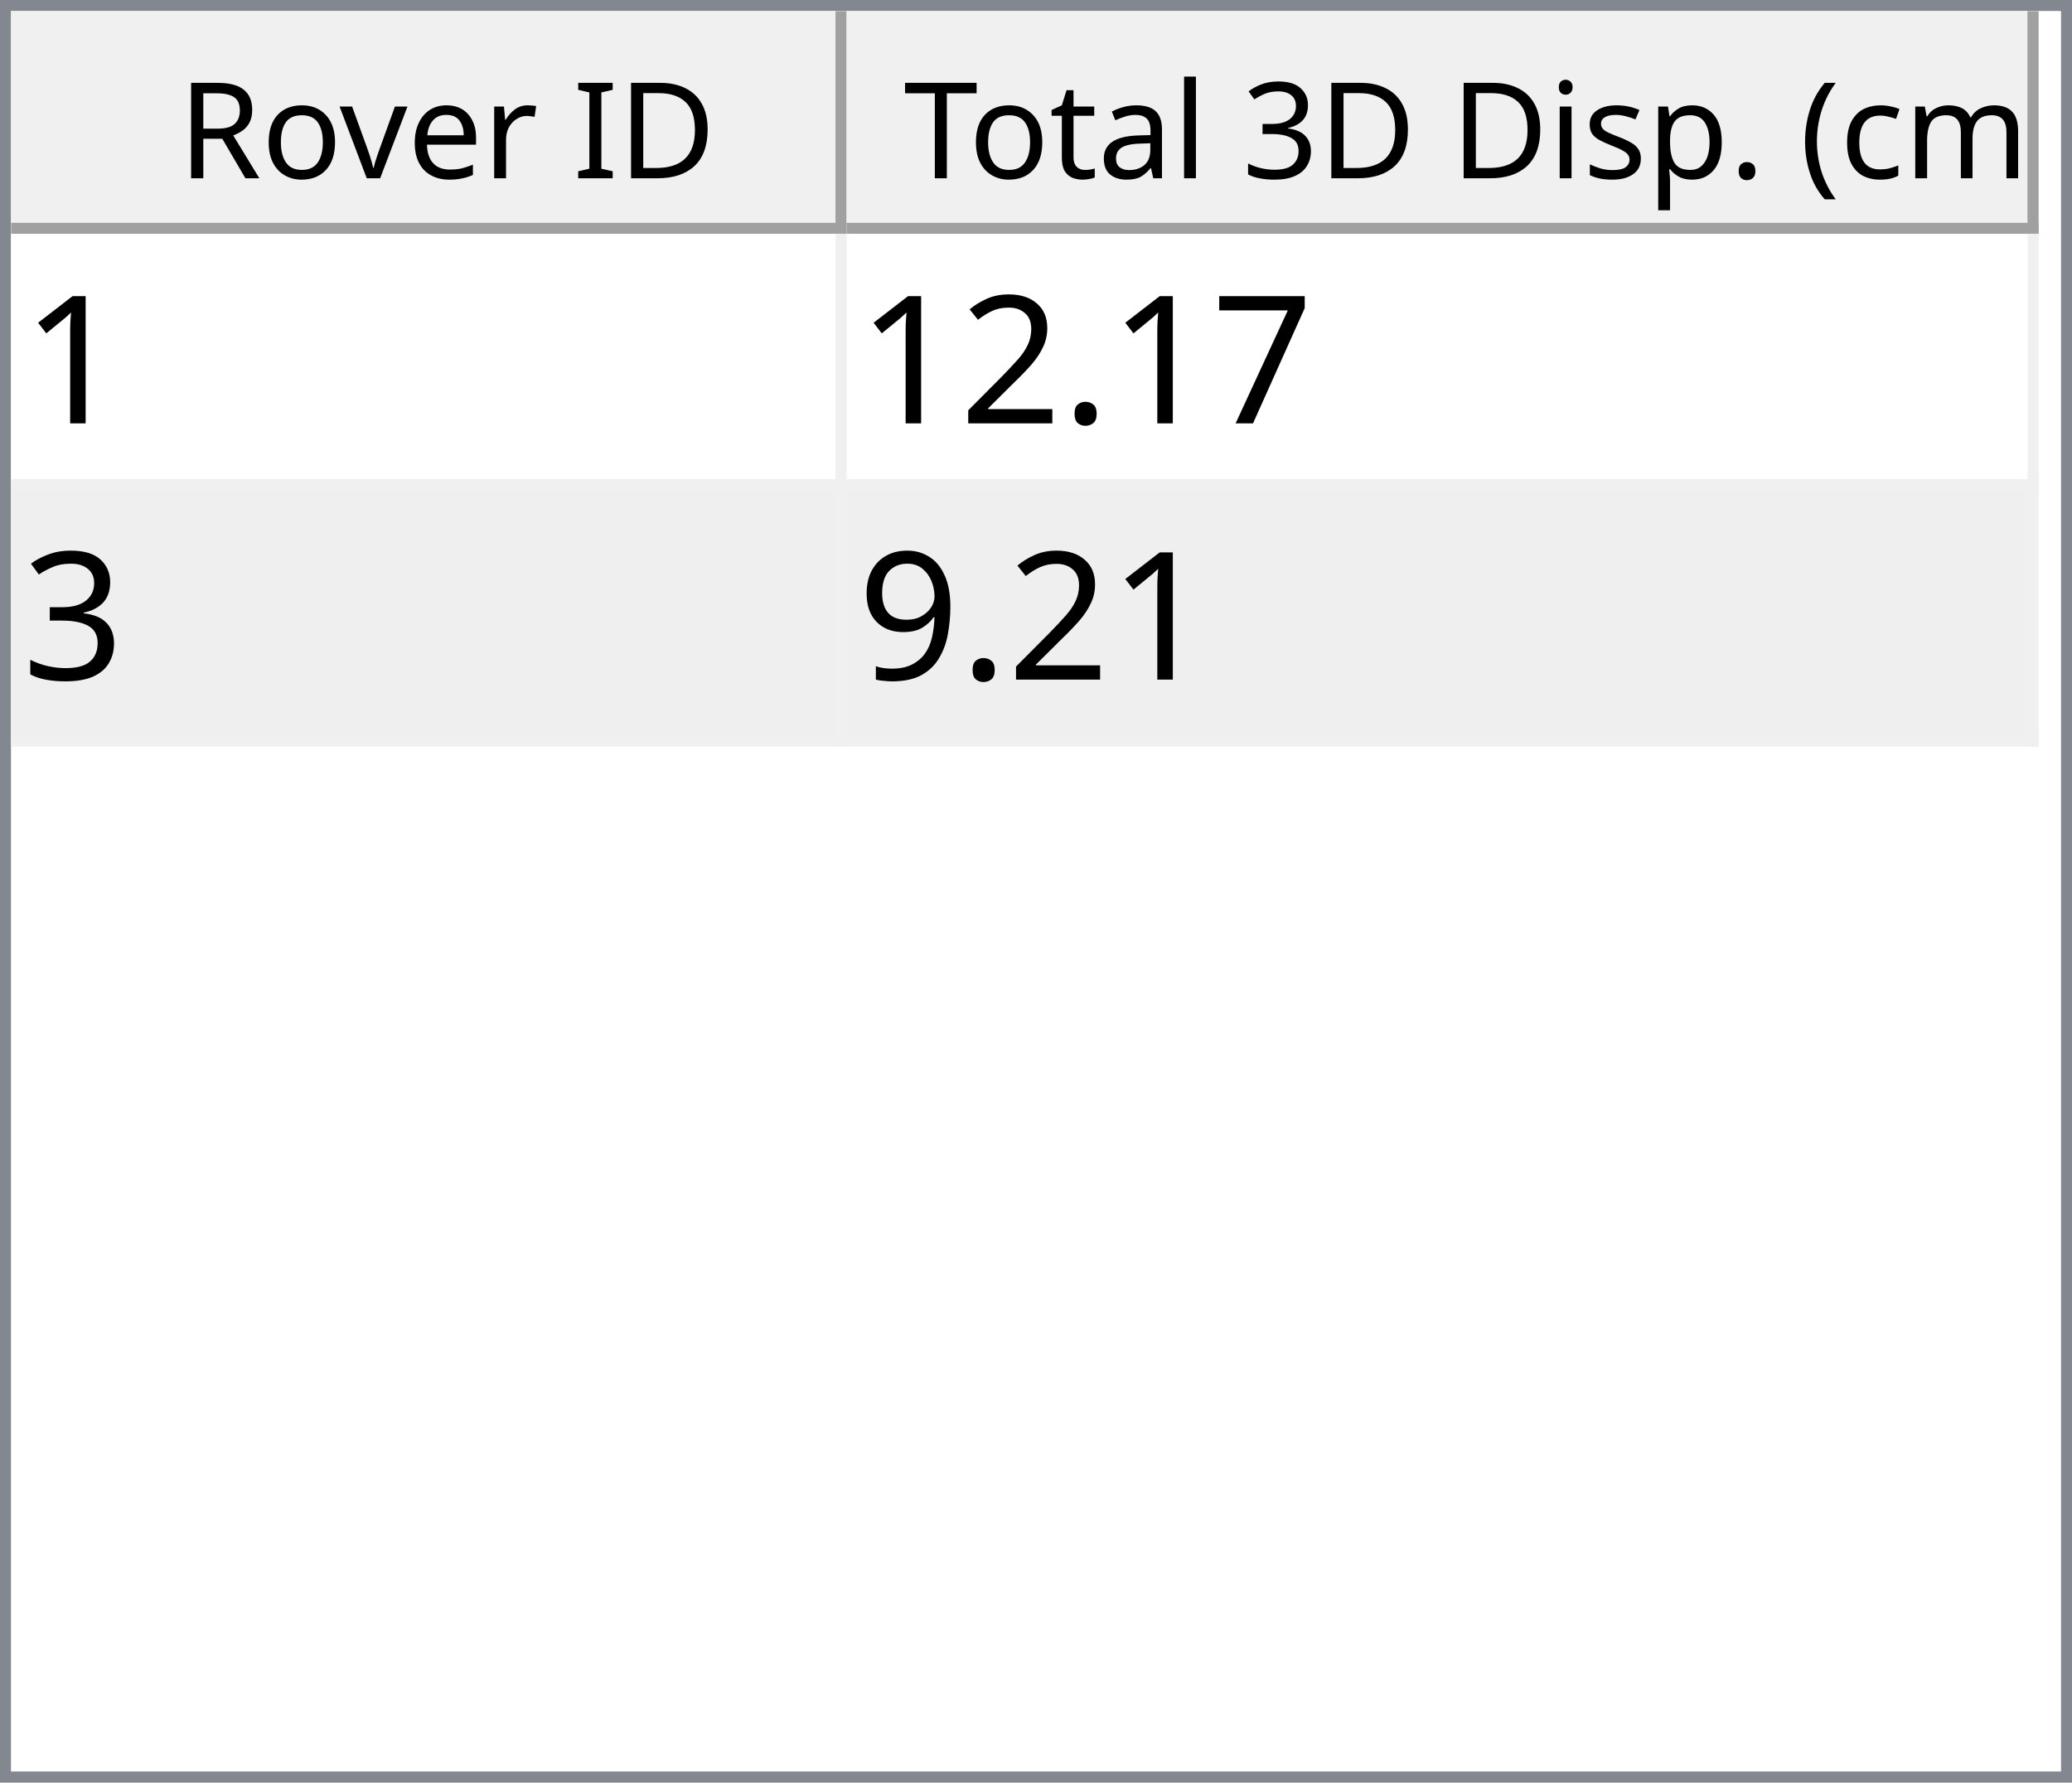
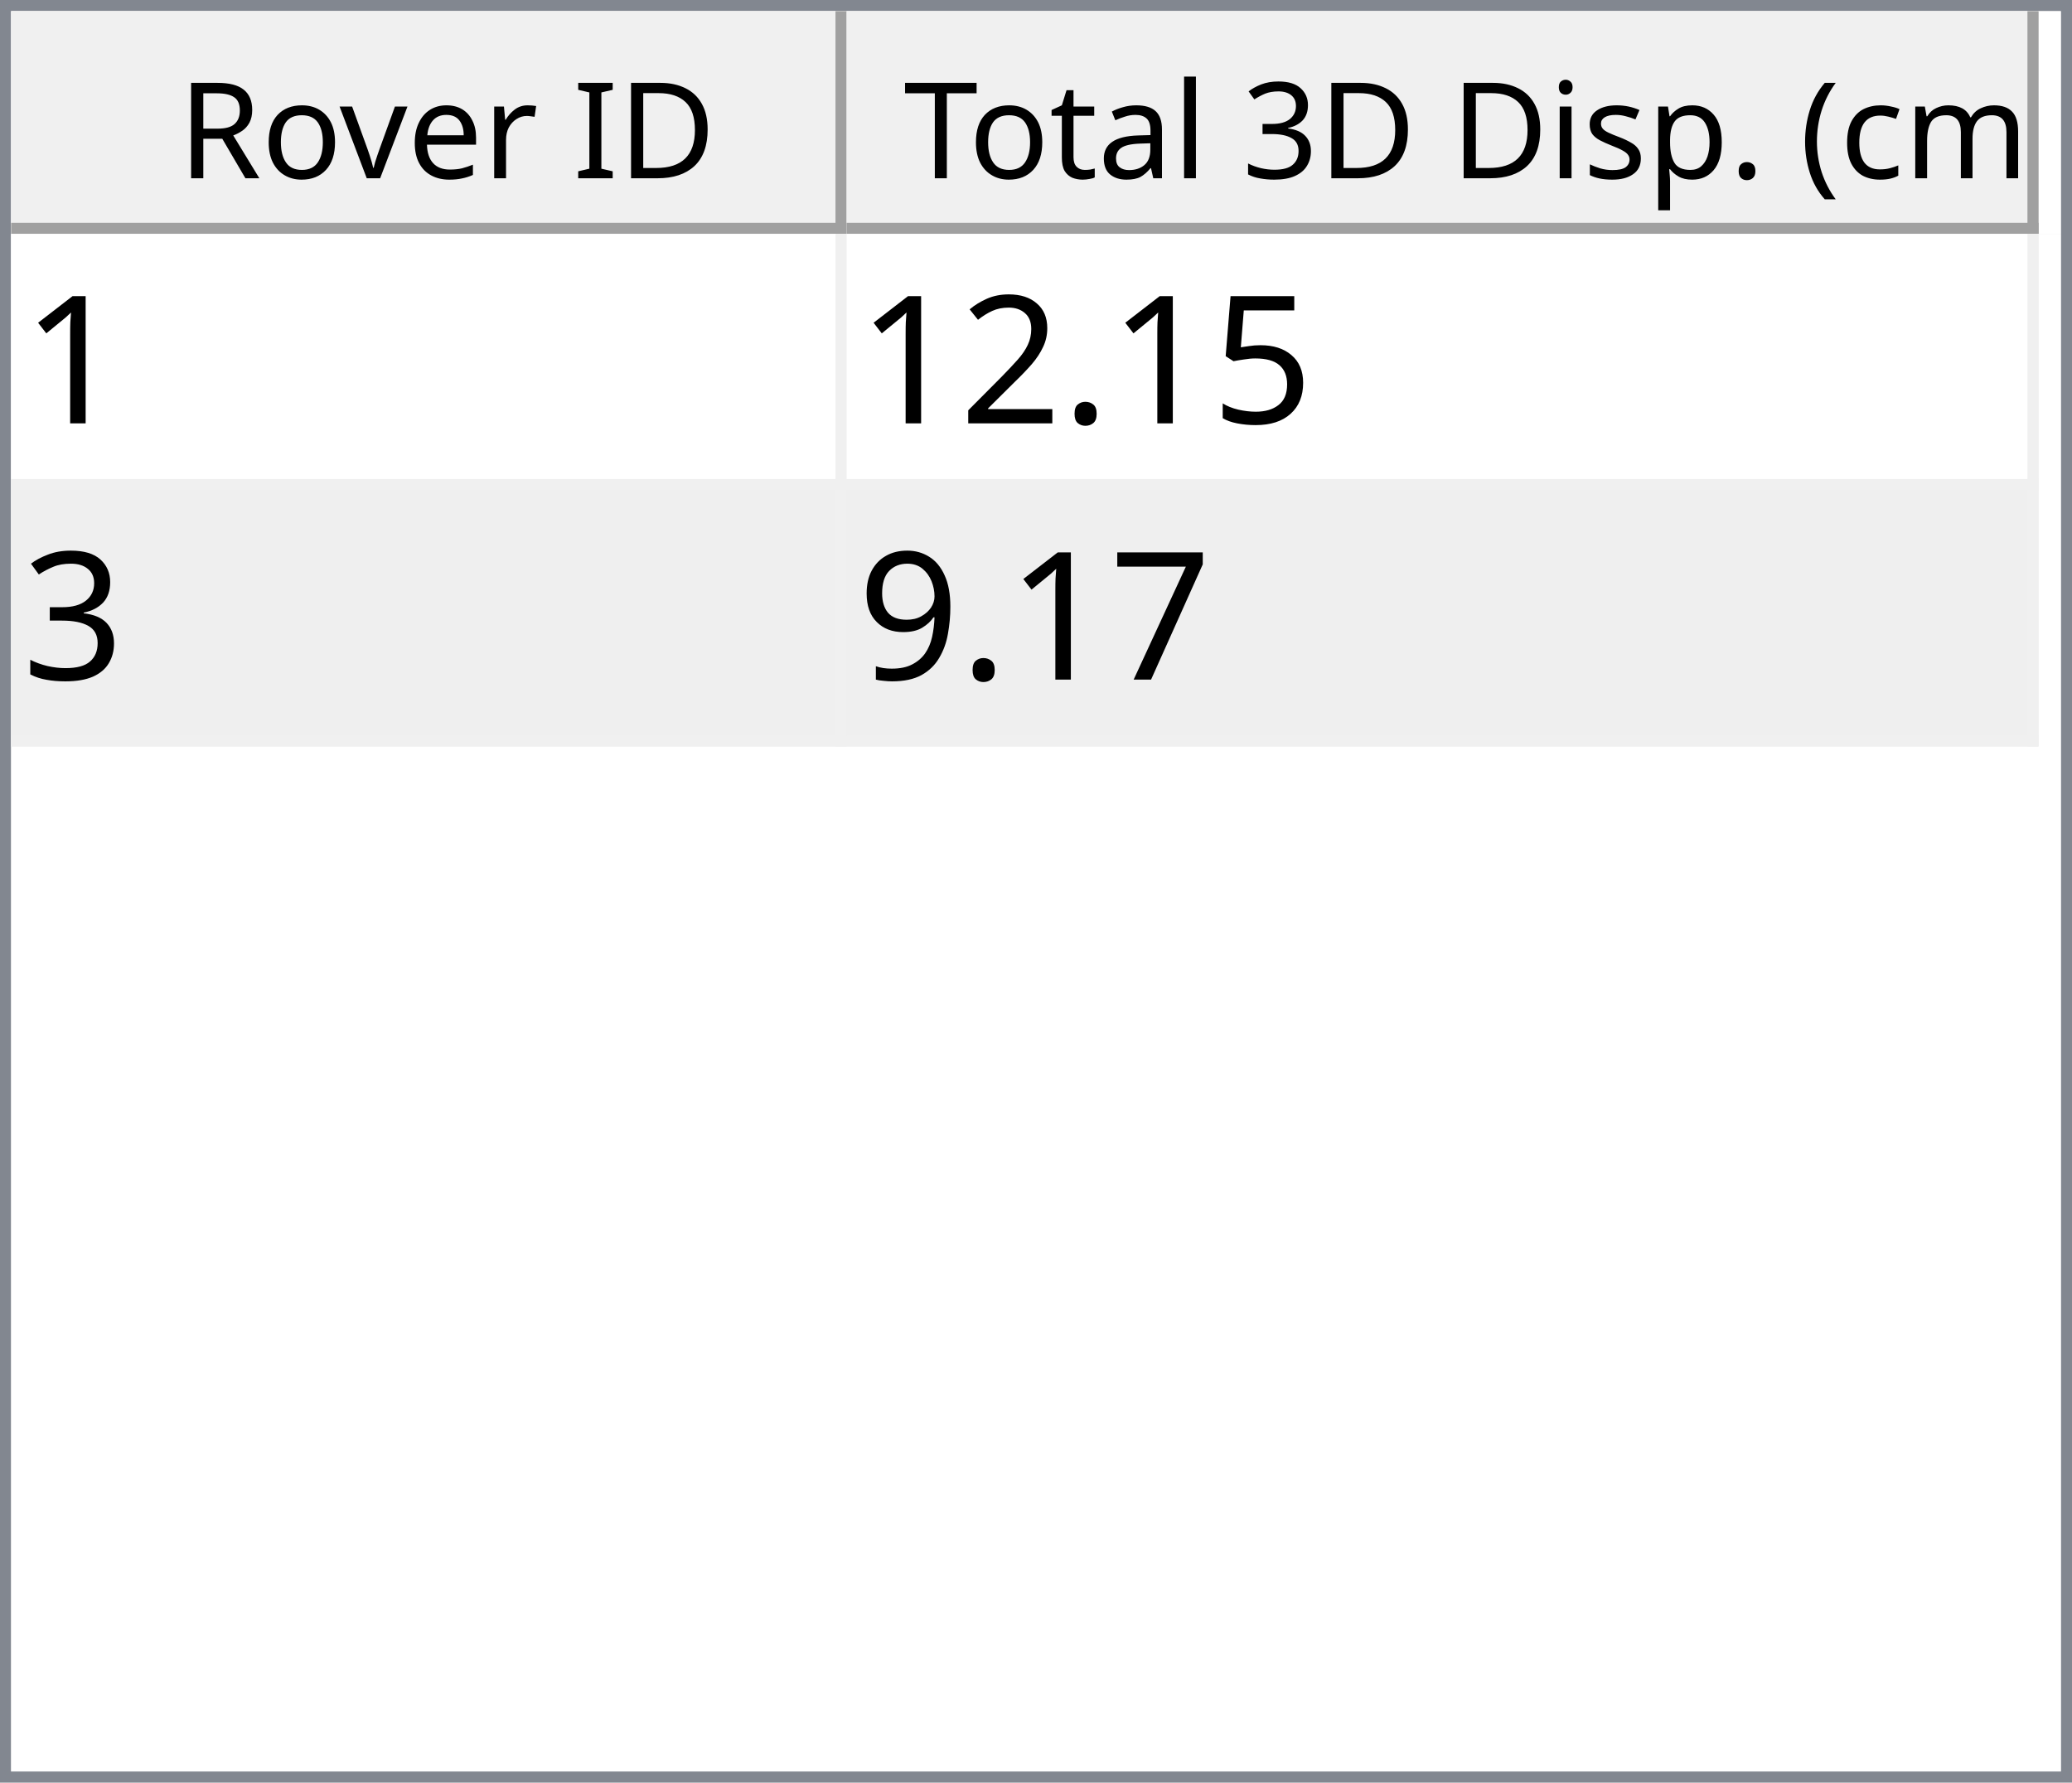
<svg xmlns="http://www.w3.org/2000/svg" style="fill-opacity:1; color-rendering:auto; color-interpolation:auto; text-rendering:auto; stroke:black; stroke-linecap:square; stroke-miterlimit:10; shape-rendering:auto; stroke-opacity:1; fill:black; stroke-dasharray:none; font-weight:normal; stroke-width:1; font-family:'Dialog'; font-style:normal; stroke-linejoin:miter; font-size:12px; stroke-dashoffset:0; image-rendering:auto;" width="186" height="160">
  <defs id="genericDefs" />
  <g>
    <defs id="defs1">
      <clipPath clipPathUnits="userSpaceOnUse" id="clipPath1">
        <path d="M0 0 L186 0 L186 160 L0 160 L0 0 Z" />
      </clipPath>
      <clipPath clipPathUnits="userSpaceOnUse" id="clipPath2">
        <path d="M0 0 L0 160 L186 160 L186 0 Z" />
      </clipPath>
      <clipPath clipPathUnits="userSpaceOnUse" id="clipPath3">
        <path d="M0 0 L0 20 L184 20 L184 0 Z" />
      </clipPath>
      <clipPath clipPathUnits="userSpaceOnUse" id="clipPath4">
        <path d="M0 0 L0 20 L75 20 L75 0 Z" />
      </clipPath>
      <clipPath clipPathUnits="userSpaceOnUse" id="clipPath5">
        <path d="M1 1 L1 19 L74 19 L74 1 Z" />
      </clipPath>
      <clipPath clipPathUnits="userSpaceOnUse" id="clipPath6">
        <path d="M0 0 L0 18 L73 18 L73 0 Z" />
      </clipPath>
      <clipPath clipPathUnits="userSpaceOnUse" id="clipPath7">
        <path d="M-0.5 -0.5 L-0.5 19.5 L74.5 19.5 L74.5 -0.5 Z" />
      </clipPath>
      <clipPath clipPathUnits="userSpaceOnUse" id="clipPath8">
        <path d="M0 0 L0 20 L107 20 L107 0 Z" />
      </clipPath>
      <clipPath clipPathUnits="userSpaceOnUse" id="clipPath9">
        <path d="M1 1 L1 19 L106 19 L106 1 Z" />
      </clipPath>
      <clipPath clipPathUnits="userSpaceOnUse" id="clipPath10">
        <path d="M0 0 L0 18 L105 18 L105 0 Z" />
      </clipPath>
      <clipPath clipPathUnits="userSpaceOnUse" id="clipPath11">
        <path d="M-0.5 -0.5 L-0.5 19.5 L106.5 19.5 L106.5 -0.5 Z" />
      </clipPath>
      <clipPath clipPathUnits="userSpaceOnUse" id="clipPath12">
        <path d="M0 0 L0 138 L184 138 L184 0 Z" />
      </clipPath>
      <clipPath clipPathUnits="userSpaceOnUse" id="clipPath13">
        <path d="M0 0 L0 46 L182 46 L182 0 Z" />
      </clipPath>
      <clipPath clipPathUnits="userSpaceOnUse" id="clipPath14">
        <path d="M-0.5 -0.5 L-0.5 45.5 L181.5 45.5 L181.5 -0.5 Z" />
      </clipPath>
      <clipPath clipPathUnits="userSpaceOnUse" id="clipPath15">
        <path d="M0 0 L0 22 L74 22 L74 0 Z" />
      </clipPath>
      <clipPath clipPathUnits="userSpaceOnUse" id="clipPath16">
        <path d="M0 0 L0 22 L106 22 L106 0 Z" />
      </clipPath>
      <font horiz-adv-x="64.551" id="font1">
        <font-face ascent="107.91" descent="25.098" units-per-em="100" style="font-style:normal; font-family:Segoe UI; font-weight:normal;" />
        <missing-glyph horiz-adv-x="64.551" d="M8.109 0 L8.109 68.266 L56.453 68.266 L56.453 0 L8.109 0 ZM15.328 7.234 L49.219 7.234 L49.219 61.031 L15.328 61.031 L15.328 7.234 Z" />
        <glyph unicode="D" horiz-adv-x="70.117" d="M9.188 0 L9.188 70.016 L28.516 70.016 Q65.531 70.016 65.531 35.891 Q65.531 19.672 55.25 9.836 Q44.969 0 27.734 0 L9.188 0 ZM17.391 62.594 L17.391 7.422 L27.828 7.422 Q41.609 7.422 49.273 14.797 Q56.938 22.172 56.938 35.688 Q56.938 62.594 28.328 62.594 L17.391 62.594 Z" />
        <glyph unicode="I" horiz-adv-x="26.611" d="M17.391 0 L9.188 0 L9.188 70.016 L17.391 70.016 L17.391 0 Z" />
        <glyph unicode=" " horiz-adv-x="27.393" d="" />
        <glyph unicode="r" horiz-adv-x="34.766" d="M34.188 41.891 Q32.078 43.5 28.125 43.5 Q23 43.5 19.555 38.672 Q16.109 33.844 16.109 25.484 L16.109 0 L8.109 0 L8.109 50 L16.109 50 L16.109 39.703 L16.312 39.703 Q18.016 44.969 21.531 47.922 Q25.047 50.875 29.391 50.875 Q32.516 50.875 34.188 50.203 L34.188 41.891 Z" />
        <glyph unicode="e" horiz-adv-x="52.295" d="M48.297 23 L12.984 23 Q13.188 14.656 17.484 10.109 Q21.781 5.562 29.297 5.562 Q37.75 5.562 44.828 11.141 L44.828 3.609 Q38.234 -1.172 27.391 -1.172 Q16.797 -1.172 10.742 5.641 Q4.688 12.453 4.688 24.812 Q4.688 36.469 11.305 43.82 Q17.922 51.172 27.734 51.172 Q37.547 51.172 42.922 44.828 Q48.297 38.484 48.297 27.203 L48.297 23 ZM40.094 29.781 Q40.047 36.719 36.75 40.578 Q33.453 44.438 27.594 44.438 Q21.922 44.438 17.969 40.383 Q14.016 36.328 13.094 29.781 L40.094 29.781 Z" />
        <glyph unicode="v" horiz-adv-x="47.9" d="M47.406 50 L27.484 0 L19.625 0 L0.688 50 L9.469 50 L22.172 13.672 Q23.578 9.672 23.922 6.688 L24.125 6.688 Q24.609 10.453 25.688 13.484 L38.969 50 L47.406 50 Z" />
        <glyph unicode="o" horiz-adv-x="58.594" d="M29 -1.172 Q17.922 -1.172 11.305 5.836 Q4.688 12.844 4.688 24.422 Q4.688 37.016 11.57 44.094 Q18.453 51.172 30.172 51.172 Q41.359 51.172 47.633 44.289 Q53.906 37.406 53.906 25.203 Q53.906 13.234 47.141 6.031 Q40.375 -1.172 29 -1.172 ZM29.594 44.438 Q21.875 44.438 17.383 39.188 Q12.891 33.938 12.891 24.703 Q12.891 15.828 17.43 10.695 Q21.969 5.562 29.594 5.562 Q37.359 5.562 41.531 10.594 Q45.703 15.625 45.703 24.906 Q45.703 34.281 41.531 39.359 Q37.359 44.438 29.594 44.438 Z" />
        <glyph unicode="R" horiz-adv-x="59.814" d="M59.375 0 L49.609 0 L37.891 19.625 Q36.281 22.359 34.766 24.289 Q33.25 26.219 31.664 27.438 Q30.078 28.656 28.25 29.219 Q26.422 29.781 24.125 29.781 L17.391 29.781 L17.391 0 L9.188 0 L9.188 70.016 L30.078 70.016 Q34.672 70.016 38.555 68.867 Q42.438 67.719 45.289 65.375 Q48.141 63.031 49.758 59.547 Q51.375 56.062 51.375 51.375 Q51.375 47.703 50.273 44.656 Q49.172 41.609 47.148 39.211 Q45.125 36.812 42.266 35.133 Q39.406 33.453 35.844 32.516 L35.844 32.328 Q37.594 31.547 38.891 30.547 Q40.188 29.547 41.359 28.18 Q42.531 26.812 43.68 25.078 Q44.828 23.344 46.234 21.047 L59.375 0 ZM17.391 62.594 L17.391 37.203 L28.516 37.203 Q31.594 37.203 34.203 38.133 Q36.812 39.062 38.719 40.797 Q40.625 42.531 41.703 45.047 Q42.781 47.562 42.781 50.688 Q42.781 56.297 39.141 59.445 Q35.5 62.594 28.609 62.594 L17.391 62.594 Z" />
        <glyph unicode=")" horiz-adv-x="30.176" d="M8.297 -15.922 L1.172 -15.922 Q16.406 2.344 16.406 26.812 Q16.406 51.469 1.078 70.016 L8.297 70.016 Q23.531 52.156 23.531 26.703 Q23.531 1.375 8.297 -15.922 Z" />
        <glyph unicode="m" horiz-adv-x="86.133" d="M79.109 0 L71.094 0 L71.094 28.719 Q71.094 37.016 68.531 40.727 Q65.969 44.438 59.906 44.438 Q54.781 44.438 51.195 39.75 Q47.609 35.062 47.609 28.516 L47.609 0 L39.594 0 L39.594 29.688 Q39.594 44.438 28.219 44.438 Q22.953 44.438 19.531 40.016 Q16.109 35.594 16.109 28.516 L16.109 0 L8.109 0 L8.109 50 L16.109 50 L16.109 42.094 L16.312 42.094 Q21.625 51.172 31.844 51.172 Q36.969 51.172 40.773 48.312 Q44.578 45.453 46 40.828 Q51.562 51.172 62.594 51.172 Q79.109 51.172 79.109 30.812 L79.109 0 Z" />
        <glyph unicode="c" horiz-adv-x="46.191" d="M42.188 2.297 Q36.422 -1.172 28.516 -1.172 Q17.828 -1.172 11.258 5.789 Q4.688 12.75 4.688 23.828 Q4.688 36.188 11.766 43.68 Q18.844 51.172 30.672 51.172 Q37.25 51.172 42.281 48.734 L42.281 40.531 Q36.719 44.438 30.375 44.438 Q22.703 44.438 17.797 38.945 Q12.891 33.453 12.891 24.516 Q12.891 15.719 17.508 10.641 Q22.125 5.562 29.891 5.562 Q36.422 5.562 42.188 9.906 L42.188 2.297 Z" />
        <glyph unicode="(" horiz-adv-x="30.176" d="M29.109 -15.922 L21.969 -15.922 Q6.844 1.375 6.844 26.703 Q6.844 52.156 21.969 70.016 L29.203 70.016 Q13.875 51.469 13.875 26.812 Q13.875 2.344 29.109 -15.922 Z" />
        <glyph unicode="." horiz-adv-x="21.68" d="M10.891 -1.078 Q8.641 -1.078 7.055 0.539 Q5.469 2.156 5.469 4.391 Q5.469 6.641 7.055 8.273 Q8.641 9.906 10.891 9.906 Q13.188 9.906 14.797 8.273 Q16.406 6.641 16.406 4.391 Q16.406 2.156 14.797 0.539 Q13.188 -1.078 10.891 -1.078 Z" />
        <glyph unicode="p" horiz-adv-x="58.789" d="M16.312 7.234 L16.109 7.234 L16.109 -23 L8.109 -23 L8.109 50 L16.109 50 L16.109 41.219 L16.312 41.219 Q22.219 51.172 33.594 51.172 Q43.266 51.172 48.688 44.461 Q54.109 37.75 54.109 26.469 Q54.109 13.922 48 6.375 Q41.891 -1.172 31.297 -1.172 Q21.578 -1.172 16.312 7.234 ZM16.109 27.391 L16.109 20.406 Q16.109 14.203 20.141 9.883 Q24.172 5.562 30.375 5.562 Q37.641 5.562 41.773 11.133 Q45.906 16.703 45.906 26.609 Q45.906 34.969 42.047 39.703 Q38.188 44.438 31.594 44.438 Q24.609 44.438 20.359 39.578 Q16.109 34.719 16.109 27.391 Z" />
        <glyph unicode="s" horiz-adv-x="42.432" d="M5.078 1.812 L5.078 10.406 Q11.625 5.562 19.484 5.562 Q30.031 5.562 30.031 12.594 Q30.031 14.594 29.125 15.992 Q28.219 17.391 26.68 18.461 Q25.141 19.531 23.07 20.383 Q21 21.234 18.609 22.172 Q15.281 23.484 12.766 24.828 Q10.25 26.172 8.57 27.859 Q6.891 29.547 6.031 31.695 Q5.172 33.844 5.172 36.719 Q5.172 40.234 6.789 42.945 Q8.406 45.656 11.086 47.484 Q13.766 49.312 17.211 50.242 Q20.656 51.172 24.312 51.172 Q30.812 51.172 35.938 48.922 L35.938 40.828 Q30.422 44.438 23.25 44.438 Q21 44.438 19.195 43.922 Q17.391 43.406 16.094 42.477 Q14.797 41.547 14.086 40.258 Q13.375 38.969 13.375 37.406 Q13.375 35.453 14.086 34.133 Q14.797 32.812 16.164 31.789 Q17.531 30.766 19.484 29.938 Q21.438 29.109 23.922 28.125 Q27.25 26.859 29.883 25.516 Q32.516 24.172 34.375 22.484 Q36.234 20.797 37.234 18.602 Q38.234 16.406 38.234 13.375 Q38.234 9.672 36.602 6.938 Q34.969 4.203 32.234 2.398 Q29.5 0.594 25.93 -0.289 Q22.359 -1.172 18.453 -1.172 Q10.75 -1.172 5.078 1.812 Z" />
        <glyph unicode="i" horiz-adv-x="24.219" d="M12.203 62.703 Q10.062 62.703 8.547 64.164 Q7.031 65.625 7.031 67.875 Q7.031 70.125 8.547 71.609 Q10.062 73.094 12.203 73.094 Q14.406 73.094 15.945 71.609 Q17.484 70.125 17.484 67.875 Q17.484 65.719 15.945 64.211 Q14.406 62.703 12.203 62.703 ZM16.109 0 L8.109 0 L8.109 50 L16.109 50 L16.109 0 Z" />
        <glyph unicode="3" horiz-adv-x="53.906" d="M46.531 19.828 Q46.531 15.094 44.75 11.211 Q42.969 7.328 39.719 4.57 Q36.469 1.812 31.93 0.297 Q27.391 -1.219 21.922 -1.219 Q11.922 -1.219 6 2.594 L6 11.188 Q13.094 5.609 22.219 5.609 Q25.875 5.609 28.828 6.539 Q31.781 7.469 33.906 9.227 Q36.031 10.984 37.18 13.477 Q38.328 15.969 38.328 19.094 Q38.328 32.812 18.797 32.812 L12.984 32.812 L12.984 39.594 L18.5 39.594 Q35.797 39.594 35.797 52.484 Q35.797 64.406 22.609 64.406 Q15.188 64.406 8.688 59.422 L8.688 67.188 Q15.375 71.188 24.609 71.188 Q29 71.188 32.57 69.969 Q36.141 68.75 38.68 66.555 Q41.219 64.359 42.609 61.281 Q44 58.203 44 54.5 Q44 40.672 30.031 36.719 L30.031 36.531 Q33.594 36.141 36.625 34.797 Q39.656 33.453 41.852 31.305 Q44.047 29.156 45.289 26.25 Q46.531 23.344 46.531 19.828 Z" />
        <glyph unicode="l" horiz-adv-x="24.219" d="M16.109 0 L8.109 0 L8.109 74.031 L16.109 74.031 L16.109 0 Z" />
        <glyph unicode="a" horiz-adv-x="50.879" d="M43.891 0 L35.891 0 L35.891 7.812 L35.688 7.812 Q30.469 -1.172 20.312 -1.172 Q12.844 -1.172 8.617 2.781 Q4.391 6.734 4.391 13.281 Q4.391 27.297 20.906 29.594 L35.891 31.688 Q35.891 44.438 25.594 44.438 Q16.547 44.438 9.281 38.281 L9.281 46.484 Q16.656 51.172 26.266 51.172 Q43.891 51.172 43.891 32.516 L43.891 0 ZM35.891 25.297 L23.828 23.641 Q18.266 22.859 15.43 20.875 Q12.594 18.891 12.594 13.875 Q12.594 10.203 15.211 7.883 Q17.828 5.562 22.172 5.562 Q28.125 5.562 32.008 9.742 Q35.891 13.922 35.891 20.312 L35.891 25.297 Z" />
        <glyph unicode="t" horiz-adv-x="33.887" d="M31.297 0.484 Q28.469 -1.078 23.828 -1.078 Q10.688 -1.078 10.688 13.578 L10.688 43.172 L2.094 43.172 L2.094 50 L10.688 50 L10.688 62.203 L18.703 64.797 L18.703 50 L31.297 50 L31.297 43.172 L18.703 43.172 L18.703 14.984 Q18.703 9.969 20.414 7.82 Q22.125 5.672 26.078 5.672 Q29.109 5.672 31.297 7.328 L31.297 0.484 Z" />
        <glyph unicode="T" horiz-adv-x="52.393" d="M50.594 62.594 L30.375 62.594 L30.375 0 L22.172 0 L22.172 62.594 L2 62.594 L2 70.016 L50.594 70.016 L50.594 62.594 Z" />
      </font>
      <font horiz-adv-x="75.0" id="font2">
        <font-face ascent="100.537" descent="21.973" units-per-em="100" style="font-style:normal; font-family:sans-serif; font-weight:normal;" />
        <missing-glyph horiz-adv-x="75.0" d="M12.5 0 L12.5 62.5 L62.5 62.5 L62.5 0 L12.5 0 ZM14.062 1.562 L60.938 1.562 L60.938 60.938 L14.062 60.938 L14.062 1.562 Z" />
        <glyph unicode="1" horiz-adv-x="55.615" d="M37.25 0 L28.469 0 L28.469 56 Q25.297 52.984 20.141 49.953 Q14.984 46.922 10.891 45.406 L10.891 53.906 Q18.266 57.375 23.781 62.305 Q29.297 67.234 31.594 71.875 L37.25 71.875 L37.25 0 Z" />
-         <glyph unicode="7" horiz-adv-x="55.615" d="M4.734 62.203 L4.734 70.656 L51.078 70.656 L51.078 63.812 Q44.234 56.547 37.523 44.484 Q30.812 32.422 27.156 19.672 Q24.516 10.688 23.781 0 L14.75 0 Q14.891 8.453 18.062 20.414 Q21.234 32.375 27.172 43.484 Q33.109 54.594 39.797 62.203 L4.734 62.203 Z" />
+         <glyph unicode="5" horiz-adv-x="55.615" d="M4.156 18.75 L13.375 19.531 Q14.406 12.797 18.141 9.398 Q21.875 6 27.156 6 Q33.5 6 37.891 10.789 Q42.281 15.578 42.281 23.484 Q42.281 31 38.062 35.352 Q33.844 39.703 27 39.703 Q22.75 39.703 19.336 37.773 Q15.922 35.844 13.969 32.766 L5.719 33.844 L12.641 70.609 L48.25 70.609 L48.25 62.203 L19.672 62.203 L15.828 42.969 Q22.266 47.469 29.344 47.469 Q38.719 47.469 45.164 40.969 Q51.609 34.469 51.609 24.266 Q51.609 14.547 45.953 7.469 Q39.062 -1.219 27.156 -1.219 Q17.391 -1.219 11.211 4.25 Q5.031 9.719 4.156 18.75 Z" />
        <glyph unicode="." horiz-adv-x="27.783" d="M9.078 0 L9.078 10.016 L19.094 10.016 L19.094 0 L9.078 0 Z" />
        <glyph unicode="2" horiz-adv-x="55.615" d="M50.344 8.453 L50.344 0 L3.031 0 Q2.938 3.172 4.047 6.109 Q5.859 10.938 9.836 15.625 Q13.812 20.312 21.344 26.469 Q33.016 36.031 37.117 41.625 Q41.219 47.219 41.219 52.203 Q41.219 57.422 37.477 61.008 Q33.734 64.594 27.734 64.594 Q21.391 64.594 17.578 60.789 Q13.766 56.984 13.719 50.25 L4.688 51.172 Q5.609 61.281 11.664 66.578 Q17.719 71.875 27.938 71.875 Q38.234 71.875 44.242 66.164 Q50.25 60.453 50.25 52 Q50.25 47.703 48.492 43.555 Q46.734 39.406 42.656 34.812 Q38.578 30.219 29.109 22.219 Q21.188 15.578 18.945 13.211 Q16.703 10.844 15.234 8.453 L50.344 8.453 Z" />
        <glyph unicode="3" horiz-adv-x="55.615" d="M4.203 18.891 L12.984 20.062 Q14.5 12.594 18.141 9.297 Q21.781 6 27 6 Q33.203 6 37.477 10.297 Q41.75 14.594 41.75 20.953 Q41.75 27 37.797 30.93 Q33.844 34.859 27.734 34.859 Q25.25 34.859 21.531 33.891 L22.516 41.609 Q23.391 41.5 23.922 41.5 Q29.547 41.5 34.039 44.43 Q38.531 47.359 38.531 53.469 Q38.531 58.297 35.258 61.477 Q31.984 64.656 26.812 64.656 Q21.688 64.656 18.266 61.43 Q14.844 58.203 13.875 51.766 L5.078 53.328 Q6.688 62.156 12.398 67.016 Q18.109 71.875 26.609 71.875 Q32.469 71.875 37.398 69.359 Q42.328 66.844 44.945 62.5 Q47.562 58.156 47.562 53.266 Q47.562 48.641 45.07 44.828 Q42.578 41.016 37.703 38.766 Q44.047 37.312 47.562 32.695 Q51.078 28.078 51.078 21.141 Q51.078 11.766 44.242 5.25 Q37.406 -1.266 26.953 -1.266 Q17.531 -1.266 11.305 4.352 Q5.078 9.969 4.203 18.891 Z" />
+         <glyph unicode="7" horiz-adv-x="55.615" d="M4.734 62.203 L4.734 70.656 L51.078 70.656 L51.078 63.812 Q44.234 56.547 37.523 44.484 Q30.812 32.422 27.156 19.672 Q24.516 10.688 23.781 0 L14.75 0 Q14.891 8.453 18.062 20.414 Q21.234 32.375 27.172 43.484 Q33.109 54.594 39.797 62.203 L4.734 62.203 Z" />
        <glyph unicode="9" horiz-adv-x="55.615" d="M5.469 16.547 L13.922 17.328 Q14.984 11.375 18.016 8.688 Q21.047 6 25.781 6 Q29.828 6 32.883 7.859 Q35.938 9.719 37.891 12.82 Q39.844 15.922 41.164 21.195 Q42.484 26.469 42.484 31.938 Q42.484 32.516 42.438 33.688 Q39.797 29.5 35.234 26.883 Q30.672 24.266 25.344 24.266 Q16.453 24.266 10.305 30.711 Q4.156 37.156 4.156 47.703 Q4.156 58.594 10.578 65.234 Q17 71.875 26.656 71.875 Q33.641 71.875 39.43 68.117 Q45.219 64.359 48.219 57.398 Q51.219 50.438 51.219 37.25 Q51.219 23.531 48.242 15.406 Q45.266 7.281 39.383 3.031 Q33.5 -1.219 25.594 -1.219 Q17.188 -1.219 11.867 3.445 Q6.547 8.109 5.469 16.547 ZM41.453 48.141 Q41.453 55.719 37.43 60.156 Q33.406 64.594 27.734 64.594 Q21.875 64.594 17.531 59.812 Q13.188 55.031 13.188 47.406 Q13.188 40.578 17.312 36.305 Q21.438 32.031 27.484 32.031 Q33.594 32.031 37.523 36.305 Q41.453 40.578 41.453 48.141 Z" />
      </font>
    </defs>
    <g style="fill:white; stroke:white;">
      <rect x="0" y="0" width="186" style="clip-path:url(#clipPath1); stroke:none;" height="160" />
    </g>
    <g style="fill:white; text-rendering:optimizeSpeed; color-rendering:optimizeSpeed; image-rendering:optimizeSpeed; shape-rendering:crispEdges; stroke:white; color-interpolation:sRGB;">
      <rect x="0" width="186" height="160" y="0" style="stroke:none;" />
      <path style="stroke:none;" d="M0 160 L186 160 L186 0 L0 0 Z" />
    </g>
    <g style="fill:rgb(240,240,240); font-family:'Segoe UI'; stroke:rgb(240,240,240);">
      <rect x="0" y="0" width="186" style="clip-path:url(#clipPath2); stroke:none;" height="160" />
    </g>
    <g style="fill:rgb(130,135,144); font-family:'Segoe UI'; stroke:rgb(130,135,144);">
      <path d="M0 0 L186 0 L186 160 L0 160 L0 0 ZM1 1 L185 1 L185 159 L1 159 L1 1 Z" style="fill-rule:evenodd; clip-path:url(#clipPath2); stroke:none;" />
    </g>
    <g style="fill:white; font-family:'Segoe UI'; stroke:white;" transform="translate(1,1)">
      <rect x="0" y="0" width="184" style="clip-path:url(#clipPath3); stroke:none;" height="20" />
    </g>
    <g style="fill:rgb(240,240,240); font-family:'Segoe UI'; stroke:rgb(240,240,240);" transform="translate(1,1)">
      <rect x="0" y="0" width="75" style="clip-path:url(#clipPath4); stroke:none;" height="20" />
    </g>
    <g style="font-family:'Segoe UI';" transform="translate(2,2)">
      <text x="14" xml:space="preserve" y="14" style="clip-path:url(#clipPath6); stroke:none;">Rover ID</text>
    </g>
    <g style="fill:rgb(160,160,160); font-family:'Segoe UI'; stroke:rgb(160,160,160); stroke-linejoin:bevel;" transform="translate(1.5,1.5)">
      <line x1="74" x2="74" y1="0" style="fill:none; clip-path:url(#clipPath7);" y2="19" />
    </g>
    <g style="fill:rgb(160,160,160); font-family:'Segoe UI'; stroke:rgb(160,160,160); stroke-linejoin:bevel;" transform="matrix(1,0,0,1,1,1) translate(0.5,0.5)">
      <line x1="0" x2="74" y1="19" style="fill:none; clip-path:url(#clipPath7);" y2="19" />
    </g>
    <g style="fill:rgb(240,240,240); font-family:'Segoe UI'; stroke:rgb(240,240,240);" transform="translate(76,1)">
      <rect x="0" y="0" width="107" style="clip-path:url(#clipPath8); stroke:none;" height="20" />
    </g>
    <g style="font-family:'Segoe UI';" transform="translate(77,2)">
      <text x="1" xml:space="preserve" y="14" style="clip-path:url(#clipPath10); stroke:none;"> Total 3D Disp. (cm)</text>
    </g>
    <g style="fill:rgb(160,160,160); font-family:'Segoe UI'; stroke:rgb(160,160,160); stroke-linejoin:bevel;" transform="translate(76.5,1.5)">
      <line x1="106" x2="106" y1="0" style="fill:none; clip-path:url(#clipPath11);" y2="19" />
    </g>
    <g style="fill:rgb(160,160,160); font-family:'Segoe UI'; stroke:rgb(160,160,160); stroke-linejoin:bevel;" transform="matrix(1,0,0,1,76,1) translate(0.5,0.5)">
      <line x1="0" x2="106" y1="19" style="fill:none; clip-path:url(#clipPath11);" y2="19" />
    </g>
    <g style="fill:white; font-family:'Segoe UI'; stroke:white;" transform="translate(1,21)">
      <rect x="0" y="0" width="184" style="clip-path:url(#clipPath12); stroke:none;" height="138" />
    </g>
    <g style="fill:rgb(240,240,240); font-size:16px; font-family:sans-serif; stroke:rgb(240,240,240);" transform="translate(1,21)">
      <rect x="0" y="0" width="182" style="clip-path:url(#clipPath13); stroke:none;" height="46" />
      <line transform="translate(0.5,0.5)" x1="0" x2="181" y1="22" style="clip-path:url(#clipPath14); fill:none; stroke-linejoin:bevel;" y2="22" />
    </g>
    <g transform="matrix(1,0,0,1,1,21) translate(0.5,0.5)" style="fill:rgb(240,240,240); font-size:16px; font-family:sans-serif; stroke:rgb(240,240,240); stroke-linejoin:bevel;">
      <line x1="0" x2="181" y1="45" style="fill:none; clip-path:url(#clipPath14);" y2="45" />
    </g>
    <g transform="matrix(1,0,0,1,1,21) translate(0.5,0.5)" style="fill:rgb(240,240,240); font-size:16px; font-family:sans-serif; stroke:rgb(240,240,240); stroke-linejoin:bevel;">
      <line x1="74" x2="74" y1="0" style="fill:none; clip-path:url(#clipPath14);" y2="45" />
    </g>
    <g transform="matrix(1,0,0,1,1,21) translate(0.5,0.5)" style="fill:rgb(240,240,240); font-size:16px; font-family:sans-serif; stroke:rgb(240,240,240); stroke-linejoin:bevel;">
      <line x1="181" x2="181" y1="0" style="fill:none; clip-path:url(#clipPath14);" y2="45" />
    </g>
    <g style="fill:white; font-size:16px; font-family:sans-serif; stroke:white;" transform="matrix(1,0,0,1,1,21)">
      <rect x="0" y="0" width="74" style="clip-path:url(#clipPath15); stroke:none;" height="22" />
      <text x="1" y="17" style="fill:black; clip-path:url(#clipPath15); stroke:none;" xml:space="preserve">1</text>
    </g>
    <g style="fill:white; font-size:16px; font-family:sans-serif; stroke:white;" transform="matrix(1,0,0,1,1,21) translate(75,0)">
      <rect x="0" y="0" width="106" style="clip-path:url(#clipPath16); stroke:none;" height="22" />
-       <text x="1" y="17" style="fill:black; clip-path:url(#clipPath16); stroke:none;" xml:space="preserve">12.17</text>
+       <text x="1" y="17" style="fill:black; clip-path:url(#clipPath16); stroke:none;" xml:space="preserve">12.15</text>
    </g>
    <g style="fill:rgb(239,239,239); font-size:16px; font-family:sans-serif; stroke:rgb(239,239,239);" transform="matrix(1,0,0,1,1,21) translate(0,23)">
      <rect x="0" y="0" width="74" style="clip-path:url(#clipPath15); stroke:none;" height="22" />
      <text x="1" y="17" style="fill:black; clip-path:url(#clipPath15); stroke:none;" xml:space="preserve">3</text>
    </g>
    <g style="fill:rgb(239,239,239); font-size:16px; font-family:sans-serif; stroke:rgb(239,239,239);" transform="matrix(1,0,0,1,1,21) translate(75,23)">
      <rect x="0" y="0" width="106" style="clip-path:url(#clipPath16); stroke:none;" height="22" />
-       <text x="1" y="17" style="fill:black; clip-path:url(#clipPath16); stroke:none;" xml:space="preserve">9.21</text>
+       <text x="1" y="17" style="fill:black; clip-path:url(#clipPath16); stroke:none;" xml:space="preserve">9.17</text>
    </g>
  </g>
</svg>
